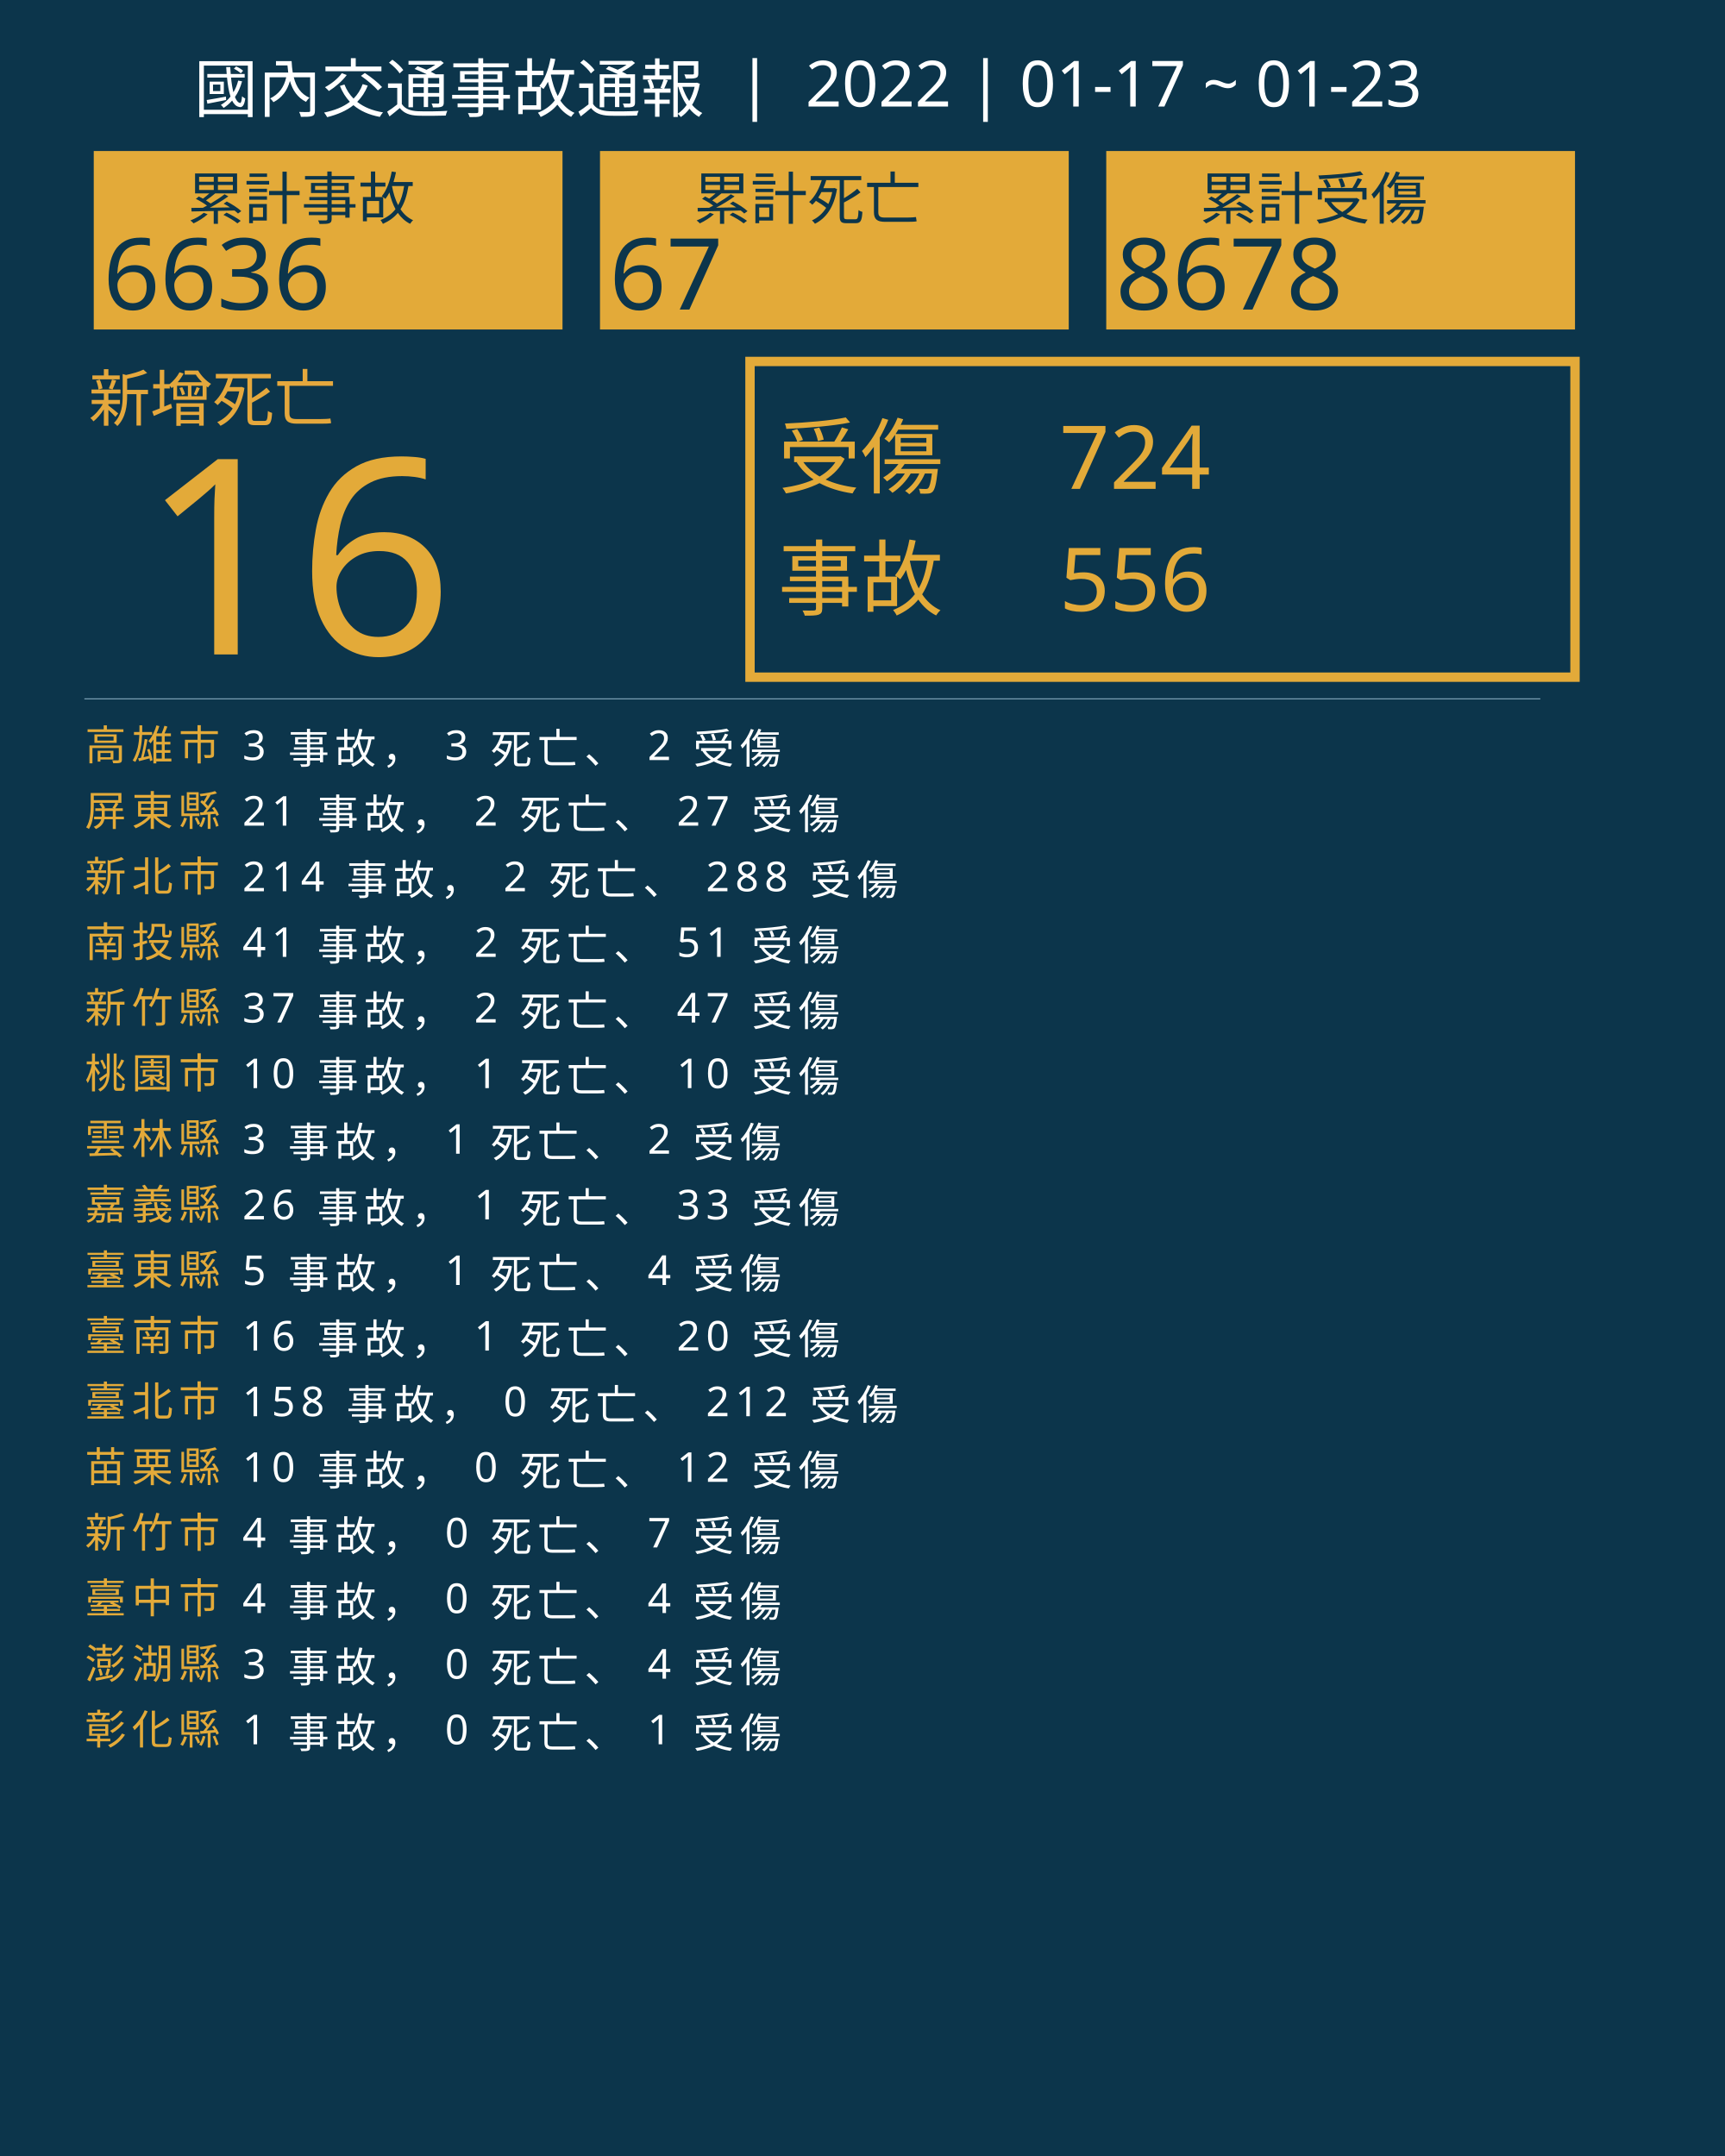
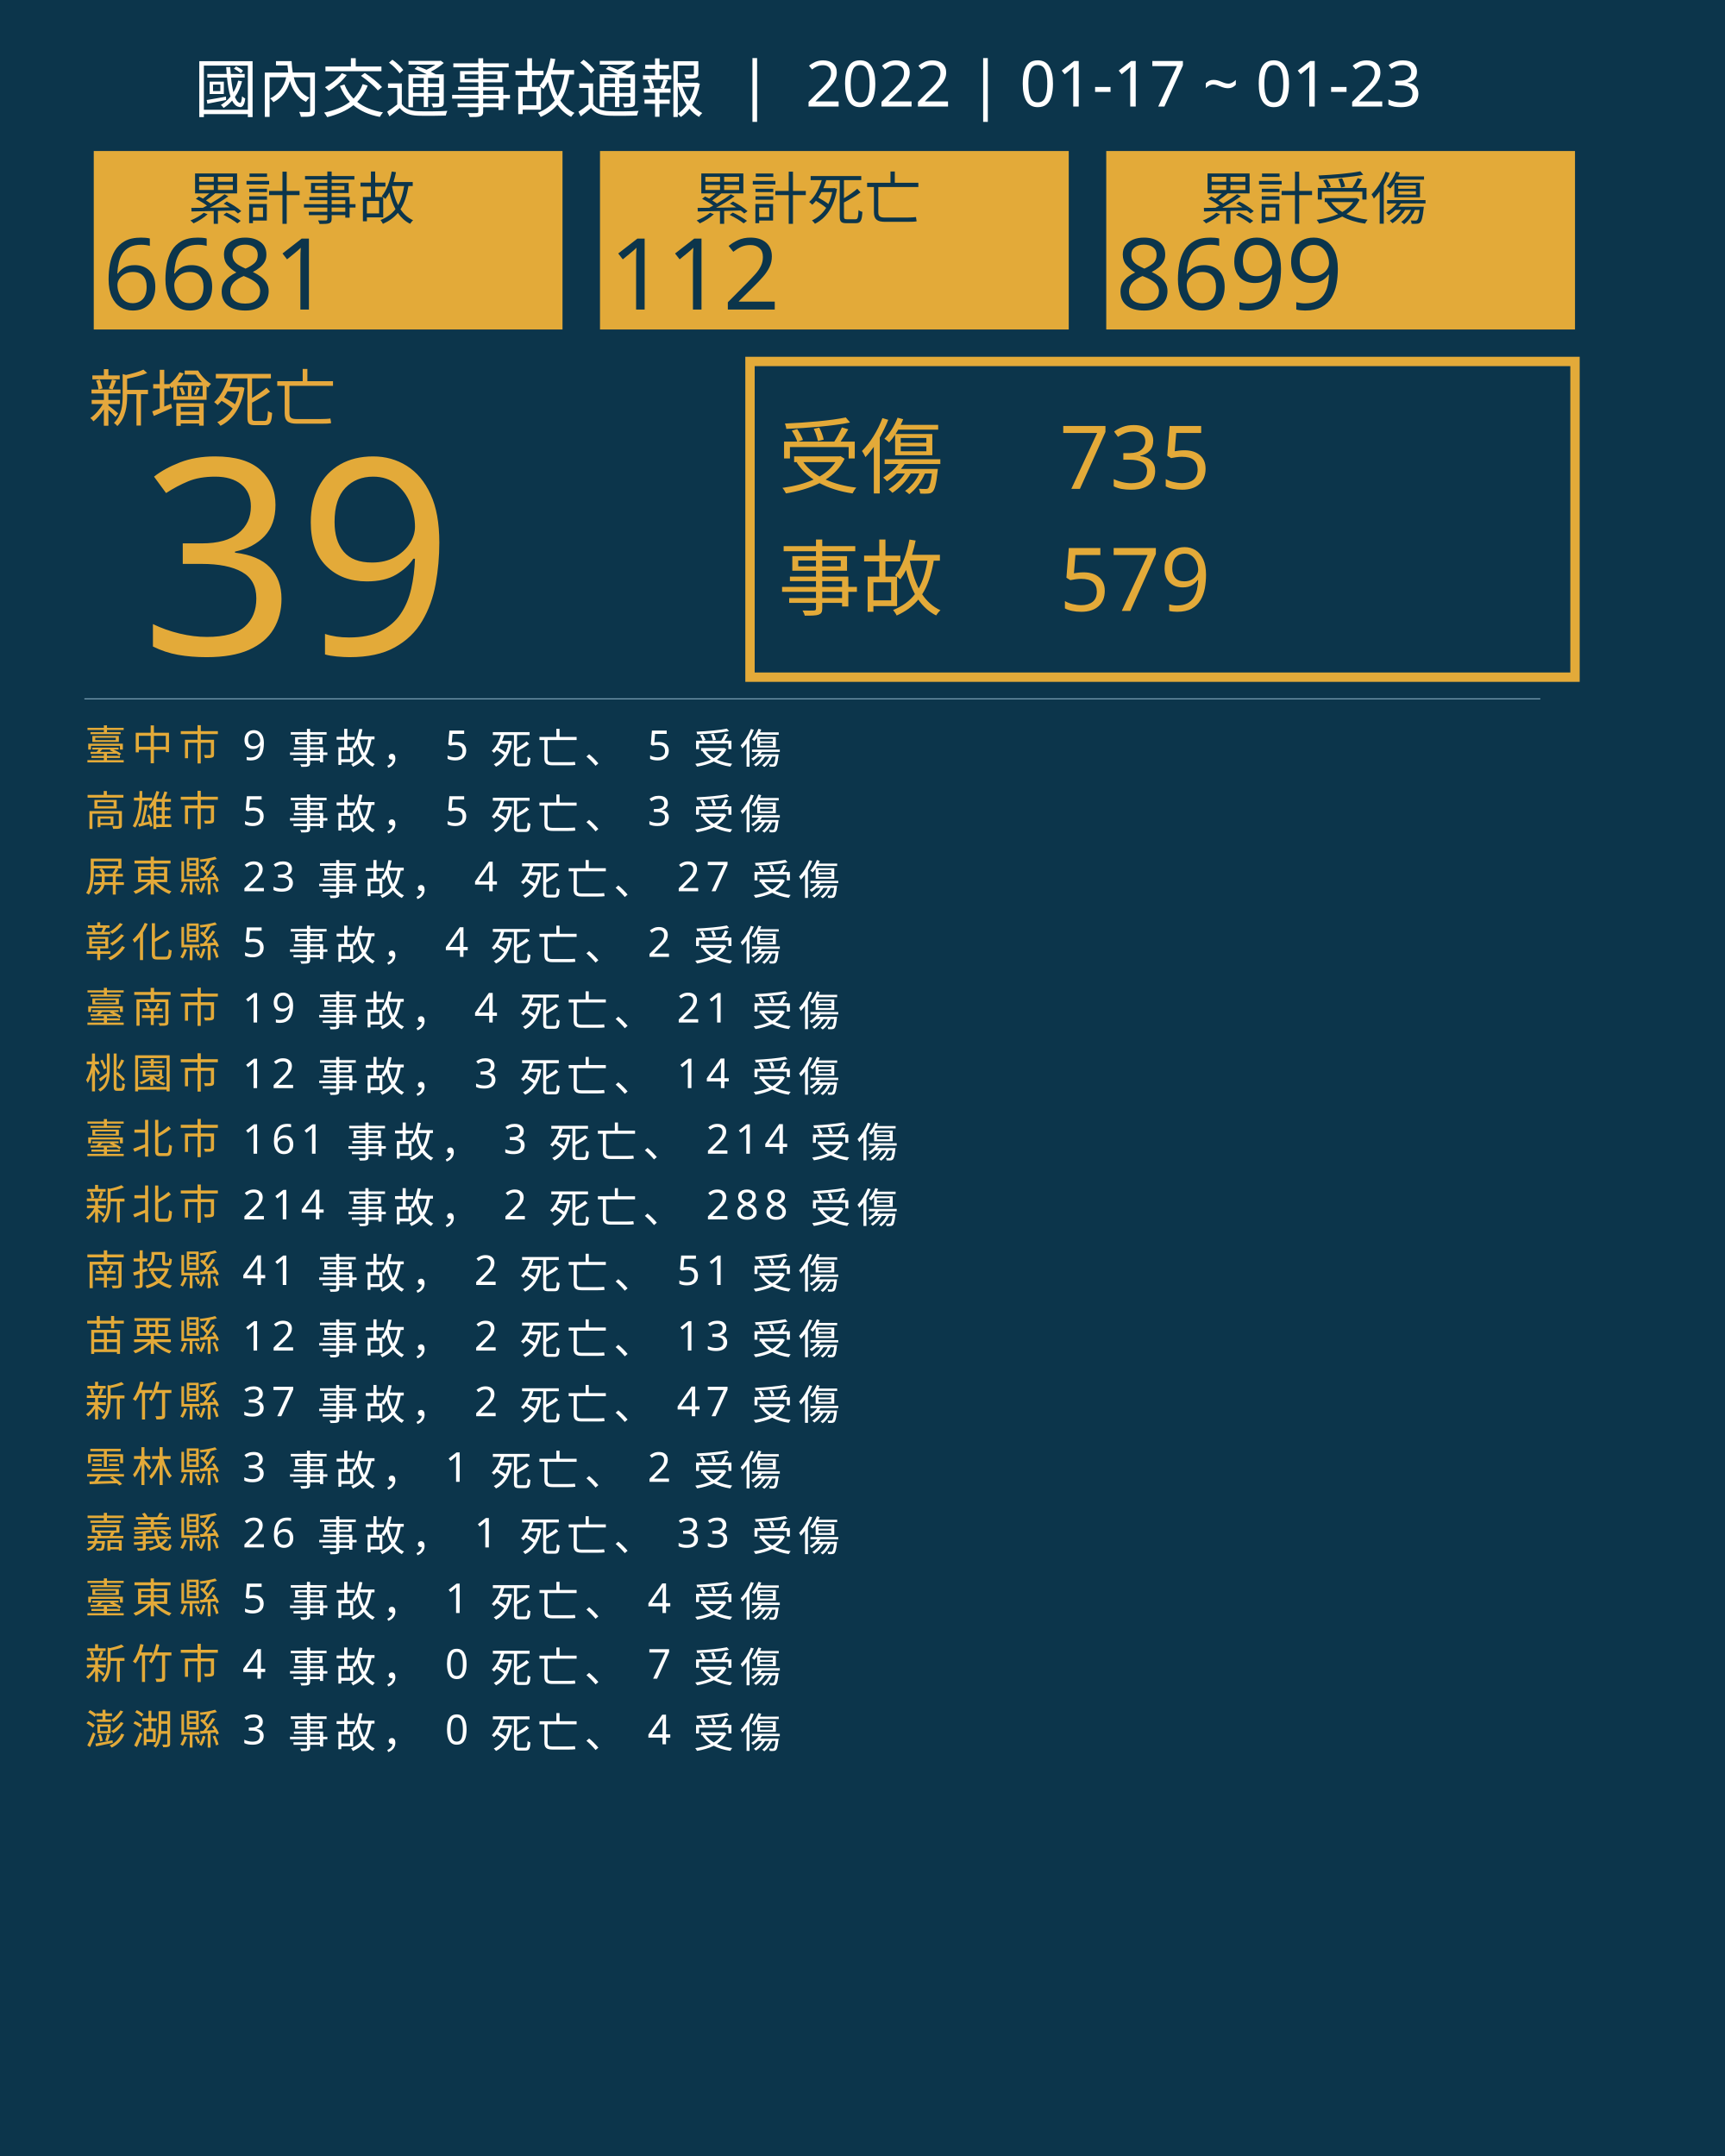
<svg xmlns="http://www.w3.org/2000/svg" version="1.1" id="圖層_1" x="0px" y="0px" viewBox="0 0 1840 2300" style="enable-background:new 0 0 1840 2300;" xml:space="preserve">
  <style type="text/css">
	.st0{fill:#0C354B;}
	.st1{fill:#E5A83D;}
	.st2{font-family:'NotoSansCJKtc-Bold-B5pc-H';}
	.st3{font-size:66px;}
	.st4{fill:#E3AA39;}
	.st5{font-family:'Arial-BoldMT';}
	.st6{font-size:291.776px;}
	.st7{fill:none;stroke:#E3AA39;stroke-miterlimit:10;stroke-width:10;}
	.st8{font-family:'NotoSansCJKtc-Light-B5pc-H';}
	.st9{font-size:88px;}
	.st10{font-family:'NotoSansCJKtc-Medium-B5pc-H';}
	.st11{font-size:94px;}
	.st12{fill:none;stroke:#8AAFC1;stroke-miterlimit:10;}
	.st13{font-size:60.649px;}
	.st14{font-size:106px;}
	.st15{fill:none;}
	.st16{font-size:44px;}
	.st17{letter-spacing:6;}
	.st18{fill:#FFFFFF;}
	.st19{letter-spacing:1;}
	.st20{font-size:68px;}
</style>
  <rect class="st0" width="1840" height="2300" />
  <text transform="matrix(1 0 0 1 94.5001 449.017)" class="st1 st2 st3">新增死亡</text>
  <g>
-     <text transform="matrix(1 0 0 1 150 698.1412)" class="st4 st5 st6">16</text>
+     <text transform="matrix(1 0 0 1 150 698.1412)" class="st4 st5 st6">39</text>
  </g>
  <g>
    <rect x="800" y="385.6" class="st7" width="880" height="336.8" />
    <g>
      <text transform="matrix(1 0 0 1 830 519.593)" class="st4 st8 st9">受傷</text>
-       <text transform="matrix(1 0 0 1 1130 521.5084)" class="st4 st10 st11">724</text>
-       <text transform="matrix(1 0 0 1 1130 651.7274)" class="st4 st10 st11">556</text>
+       <text transform="matrix(1 0 0 1 1130 521.5084)" class="st4 st10 st11">735</text>
+       <text transform="matrix(1 0 0 1 1130 651.7274)" class="st4 st10 st11">579</text>
      <text transform="matrix(1 0 0 1 830 649.4965)" class="st4 st8 st9">事故</text>
    </g>
  </g>
  <line class="st12" x1="90" y1="745.5" x2="1643" y2="745.5" />
  <g>
    <g>
      <rect x="100" y="161.1" class="st4" width="500" height="190.4" />
      <g>
        <text transform="matrix(1 0 0 1 200 233.9079)" class="st0 st10 st13">累計事故</text>
        <g>
-           <text transform="matrix(1 0 0 1 110 330.2121)" class="st0 st5 st14">6636</text>
+           <text transform="matrix(1 0 0 1 110 330.2121)" class="st0 st5 st14">6681</text>
        </g>
      </g>
    </g>
    <g>
      <rect x="640" y="161.1" class="st4" width="500" height="190.4" />
      <g>
        <text transform="matrix(1 0 0 1 740 233.908)" class="st0 st10 st13">累計死亡</text>
        <g>
-           <text transform="matrix(1 0 0 1 650 330.2122)" class="st0 st5 st14">67</text>
+           <text transform="matrix(1 0 0 1 650 330.2122)" class="st0 st5 st14">112</text>
        </g>
      </g>
    </g>
    <g>
      <rect x="1180" y="161.1" class="st4" width="500" height="190.4" />
      <g>
        <text transform="matrix(1 0 0 1 1280 233.908)" class="st0 st10 st13">累計受傷</text>
        <g>
-           <text transform="matrix(1 0 0 1 1190 330.2122)" class="st0 st5 st14">8678</text>
+           <text transform="matrix(1 0 0 1 1190 330.2122)" class="st0 st5 st14">8699</text>
        </g>
      </g>
    </g>
  </g>
  <rect x="90.6" y="772.1" class="st15" width="1141.8" height="314.8" />
  <text transform="matrix(1 0 0 1 90.5591 810.7965)">
-     <tspan x="0" y="0" class="st4 st10 st16 st17">高雄市</tspan>
-     <tspan x="150.6" y="0" class="st18 st10 st16 st17"> 3 事故， 3 死亡、 2 受傷</tspan>
-     <tspan x="0" y="70" class="st4 st10 st16 st17">屏東縣</tspan>
-     <tspan x="150.6" y="70" class="st18 st10 st16 st17"> 21 事故， 2 死亡、 27 受傷</tspan>
-     <tspan x="0" y="140" class="st4 st10 st16 st17">新北市</tspan>
-     <tspan x="150.6" y="140" class="st18 st10 st16 st17"> 214 事故， 2 死亡、 288 受傷</tspan>
-     <tspan x="0" y="210" class="st4 st10 st16 st17">南投縣</tspan>
-     <tspan x="150.6" y="210" class="st18 st10 st16 st17"> 41 事故， 2 死亡、 51 受傷</tspan>
-     <tspan x="0" y="280" class="st4 st10 st16 st17">新竹縣</tspan>
-     <tspan x="150.6" y="280" class="st18 st10 st16 st17"> 37 事故， 2 死亡、 47 受傷</tspan>
+     <tspan x="0" y="0" class="st4 st10 st16 st17">臺中市</tspan>
+     <tspan x="150.6" y="0" class="st18 st10 st16 st17"> 9 事故， 5 死亡、 5 受傷</tspan>
+     <tspan x="0" y="70" class="st4 st10 st16 st17">高雄市</tspan>
+     <tspan x="150.6" y="70" class="st18 st10 st16 st17"> 5 事故， 5 死亡、 3 受傷</tspan>
+     <tspan x="0" y="140" class="st4 st10 st16 st17">屏東縣</tspan>
+     <tspan x="150.6" y="140" class="st18 st10 st16 st17"> 23 事故， 4 死亡、 27 受傷</tspan>
+     <tspan x="0" y="210" class="st4 st10 st16 st17">彰化縣</tspan>
+     <tspan x="150.6" y="210" class="st18 st10 st16 st17"> 5 事故， 4 死亡、 2 受傷</tspan>
+     <tspan x="0" y="280" class="st4 st10 st16 st17">臺南市</tspan>
+     <tspan x="150.6" y="280" class="st18 st10 st16 st17"> 19 事故， 4 死亡、 21 受傷</tspan>
    <tspan x="0" y="350" class="st4 st10 st16 st17">桃園市</tspan>
-     <tspan x="150.6" y="350" class="st18 st10 st16 st17"> 10 事故， 1 死亡、 10 受傷</tspan>
-     <tspan x="0" y="420" class="st4 st10 st16 st17">雲林縣</tspan>
-     <tspan x="150.6" y="420" class="st18 st10 st16 st17"> 3 事故， 1 死亡、 2 受傷</tspan>
-     <tspan x="0" y="490" class="st4 st10 st16 st17">嘉義縣</tspan>
-     <tspan x="150.6" y="490" class="st18 st10 st16 st17"> 26 事故， 1 死亡、 33 受傷</tspan>
-     <tspan x="0" y="560" class="st4 st10 st16 st17">臺東縣</tspan>
-     <tspan x="150.6" y="560" class="st18 st10 st16 st17"> 5 事故， 1 死亡、 4 受傷</tspan>
-     <tspan x="0" y="630" class="st4 st10 st16 st17">臺南市</tspan>
-     <tspan x="150.6" y="630" class="st18 st10 st16 st17"> 16 事故， 1 死亡、 20 受傷</tspan>
-     <tspan x="0" y="700" class="st4 st10 st16 st17">臺北市</tspan>
-     <tspan x="150.6" y="700" class="st18 st10 st16 st17"> 158 事故， 0 死亡、 212 受傷</tspan>
-     <tspan x="0" y="770" class="st4 st10 st16 st17">苗栗縣</tspan>
-     <tspan x="150.6" y="770" class="st18 st10 st16 st17"> 10 事故， 0 死亡、 12 受傷</tspan>
-     <tspan x="0" y="840" class="st4 st10 st16 st17">新竹市</tspan>
-     <tspan x="150.6" y="840" class="st18 st10 st16 st17"> 4 事故， 0 死亡、 7 受傷</tspan>
-     <tspan x="0" y="910" class="st4 st10 st16 st17">臺中市</tspan>
-     <tspan x="150.6" y="910" class="st18 st10 st16 st17"> 4 事故， 0 死亡、 4 受傷</tspan>
-     <tspan x="0" y="980" class="st4 st10 st16 st17">澎湖縣</tspan>
-     <tspan x="150.6" y="980" class="st18 st10 st16 st17"> 3 事故， 0 死亡、 4 受傷</tspan>
-     <tspan x="0" y="1050" class="st4 st10 st16 st17">彰化縣</tspan>
-     <tspan x="150.6" y="1050" class="st18 st10 st16 st17"> 1 事故， 0 死亡、 1 受傷</tspan>
+     <tspan x="150.6" y="350" class="st18 st10 st16 st17"> 12 事故， 3 死亡、 14 受傷</tspan>
+     <tspan x="0" y="420" class="st4 st10 st16 st17">臺北市</tspan>
+     <tspan x="150.6" y="420" class="st18 st10 st16 st17"> 161 事故， 3 死亡、 214 受傷</tspan>
+     <tspan x="0" y="490" class="st4 st10 st16 st17">新北市</tspan>
+     <tspan x="150.6" y="490" class="st18 st10 st16 st17"> 214 事故， 2 死亡、 288 受傷</tspan>
+     <tspan x="0" y="560" class="st4 st10 st16 st17">南投縣</tspan>
+     <tspan x="150.6" y="560" class="st18 st10 st16 st17"> 41 事故， 2 死亡、 51 受傷</tspan>
+     <tspan x="0" y="630" class="st4 st10 st16 st17">苗栗縣</tspan>
+     <tspan x="150.6" y="630" class="st18 st10 st16 st17"> 12 事故， 2 死亡、 13 受傷</tspan>
+     <tspan x="0" y="700" class="st4 st10 st16 st17">新竹縣</tspan>
+     <tspan x="150.6" y="700" class="st18 st10 st16 st17"> 37 事故， 2 死亡、 47 受傷</tspan>
+     <tspan x="0" y="770" class="st4 st10 st16 st17">雲林縣</tspan>
+     <tspan x="150.6" y="770" class="st18 st10 st16 st17"> 3 事故， 1 死亡、 2 受傷</tspan>
+     <tspan x="0" y="840" class="st4 st10 st16 st17">嘉義縣</tspan>
+     <tspan x="150.6" y="840" class="st18 st10 st16 st17"> 26 事故， 1 死亡、 33 受傷</tspan>
+     <tspan x="0" y="910" class="st4 st10 st16 st17">臺東縣</tspan>
+     <tspan x="150.6" y="910" class="st18 st10 st16 st17"> 5 事故， 1 死亡、 4 受傷</tspan>
+     <tspan x="0" y="980" class="st4 st10 st16 st17">新竹市</tspan>
+     <tspan x="150.6" y="980" class="st18 st10 st16 st17"> 4 事故， 0 死亡、 7 受傷</tspan>
+     <tspan x="0" y="1050" class="st4 st10 st16 st17">澎湖縣</tspan>
+     <tspan x="150.6" y="1050" class="st18 st10 st16 st17"> 3 事故， 0 死亡、 4 受傷</tspan>
  </text>
  <text transform="matrix(1 0 0 1 207 119.2712)" class="st18 st8 st20">國內交通事故通報  |  2022 | 01-17 ~ 01-23</text>
</svg>
